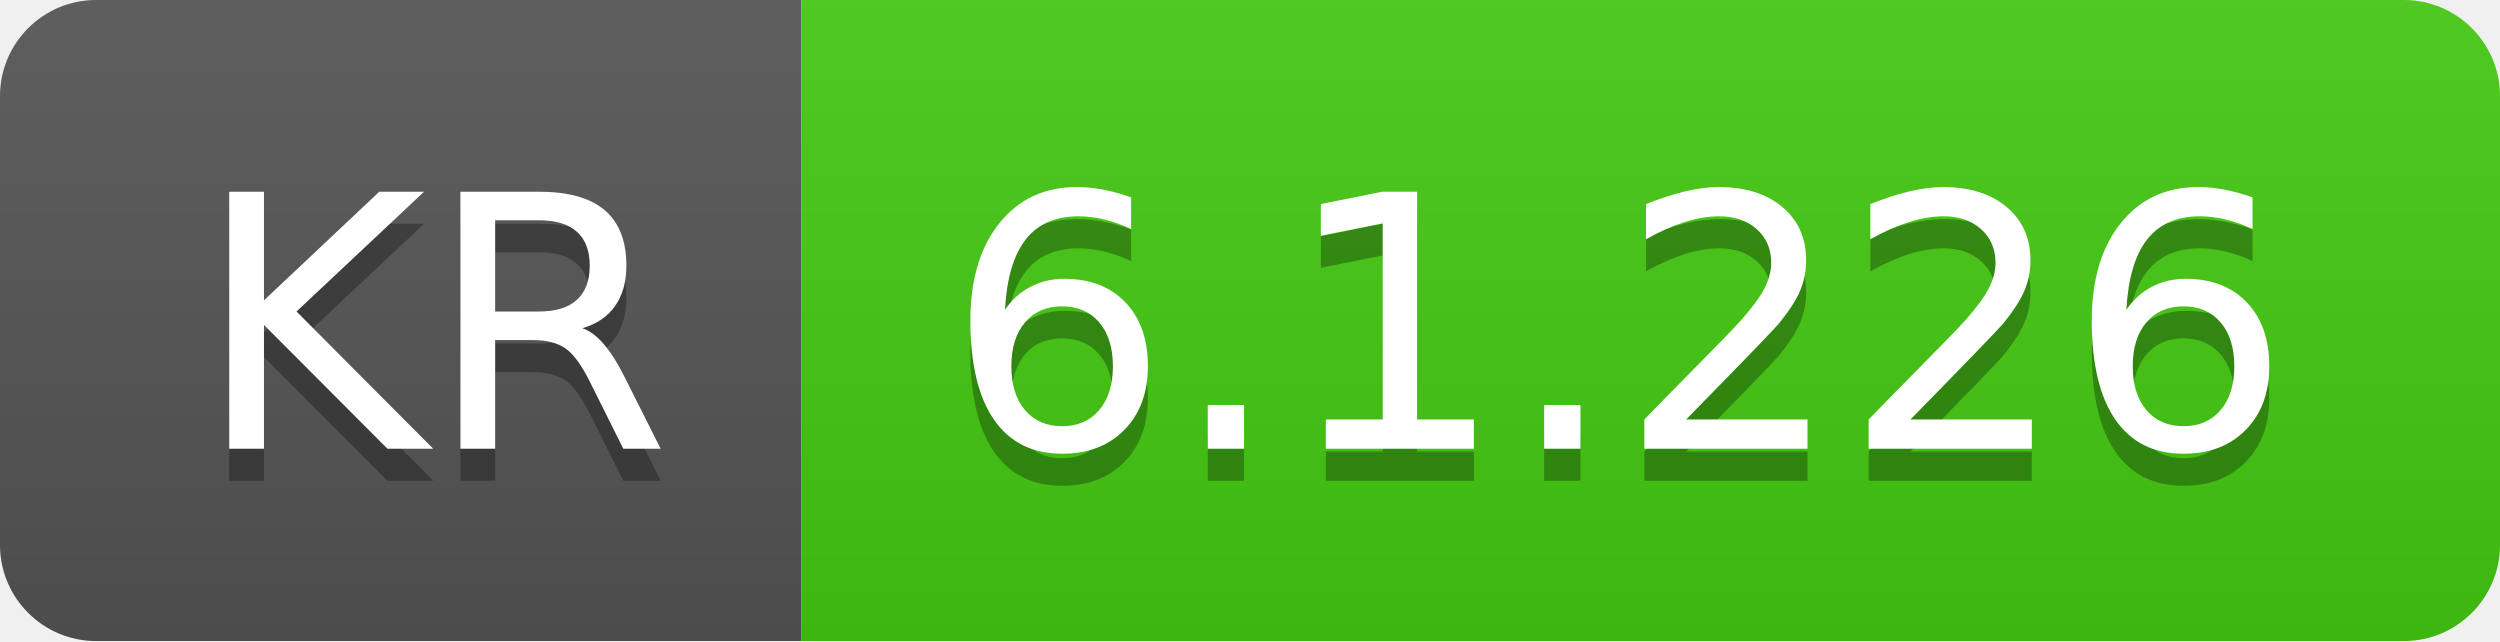
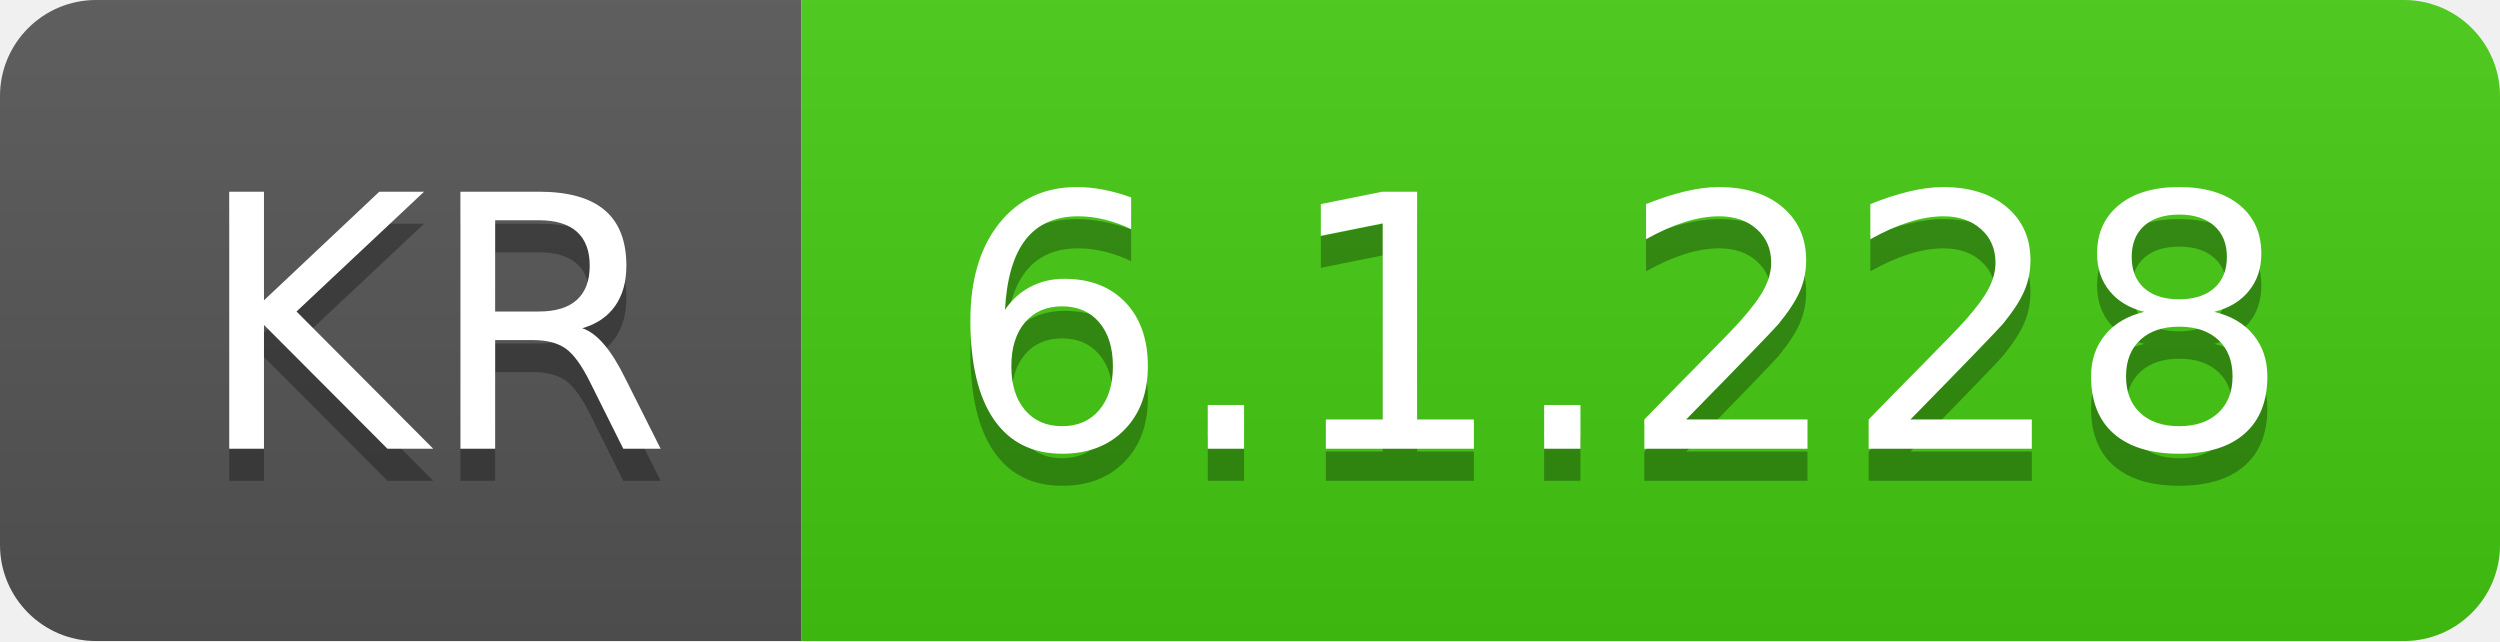
- <svg xmlns="http://www.w3.org/2000/svg" width="78" height="20" role="img" aria-label="KR: 6.1.226">
+ <svg xmlns="http://www.w3.org/2000/svg" width="78" height="20" role="img" aria-label="KR: 6.1.228">
  <linearGradient id="s" x2="0" y2="100%">
    <stop offset="0" stop-color="#bbb" stop-opacity=".1" />
    <stop offset="1" stop-opacity=".1" />
  </linearGradient>
  <clipPath id="r">
    <rect width="78" height="20" rx="3" fill="#fff" />
  </clipPath>
  <g clip-path="url(#r)">
    <rect width="25" height="20" fill="#555" />
    <rect x="25" width="53" height="20" fill="#4c1" />
    <rect width="78" height="20" fill="url(#s)" />
  </g>
  <g fill="#fff" text-anchor="middle" font-family="Verdana,Geneva,DejaVu Sans,sans-serif" text-rendering="geometricPrecision" font-size="110">
    <text aria-hidden="true" x="135" y="150" fill="#010101" fill-opacity=".3" transform="scale(.1)" textLength="150">KR</text>
    <text x="135" y="140" transform="scale(.1)" fill="#fff" textLength="150">KR</text>
-     <text aria-hidden="true" x="505" y="150" fill="#010101" fill-opacity=".3" transform="scale(.1)" textLength="430">6.1.226</text>
-     <text x="505" y="140" transform="scale(.1)" fill="#fff" textLength="430">6.1.226</text>
+     <text aria-hidden="true" x="505" y="150" fill="#010101" fill-opacity=".3" transform="scale(.1)" textLength="430">6.1.228</text>
+     <text x="505" y="140" transform="scale(.1)" fill="#fff" textLength="430">6.1.228</text>
  </g>
</svg>
